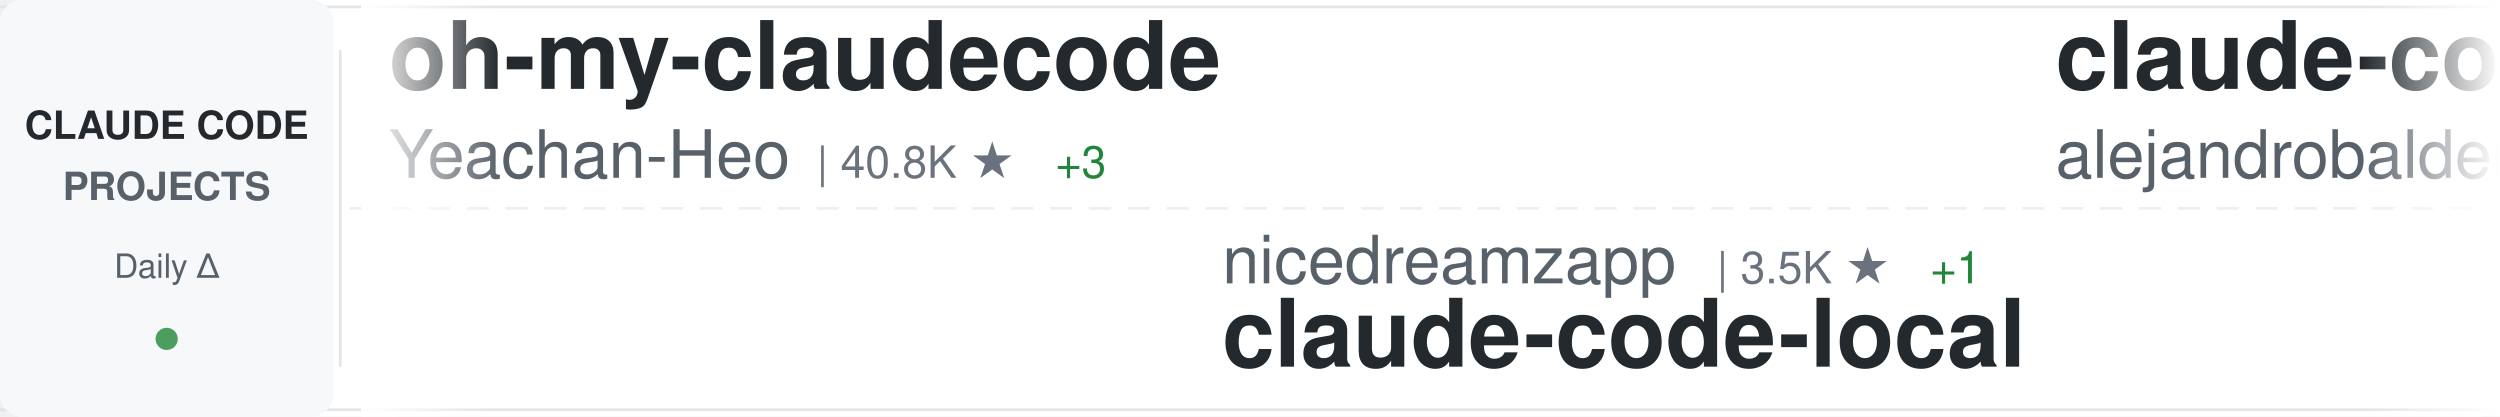
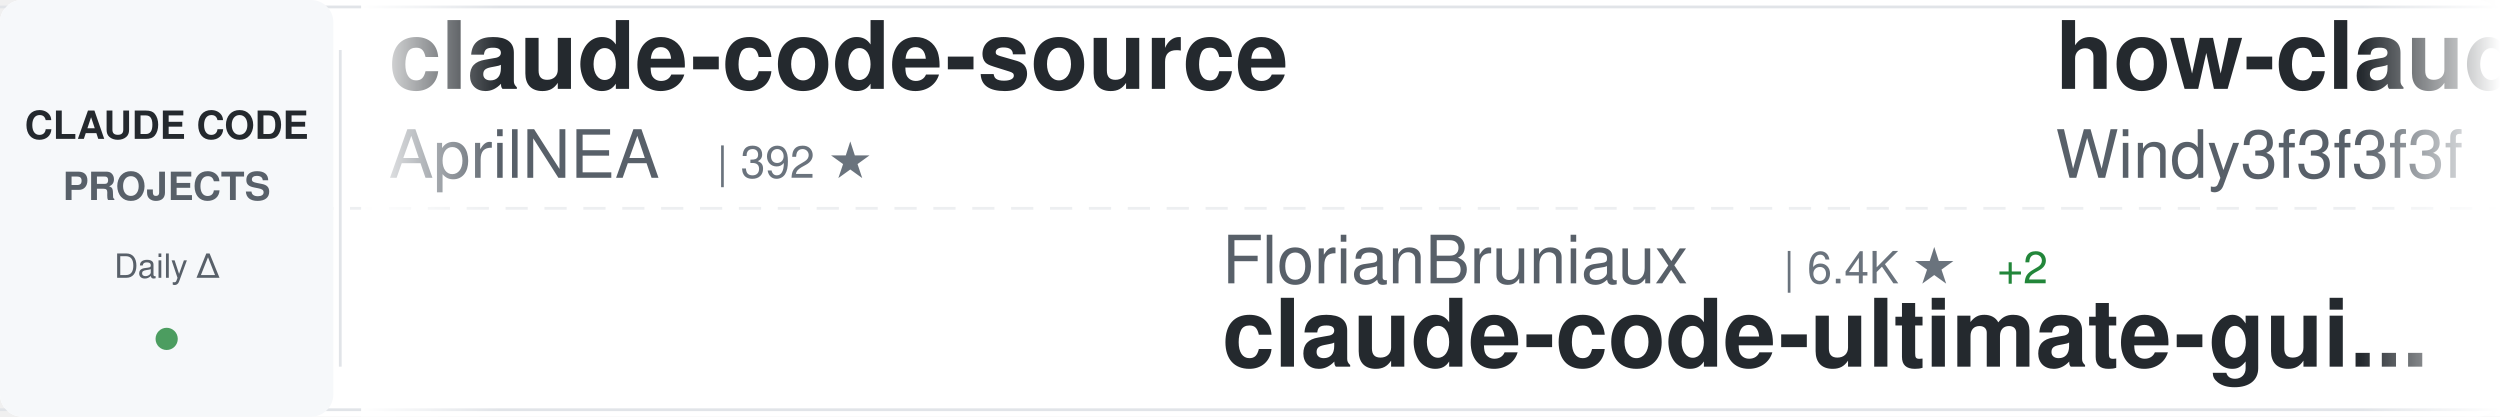
<svg xmlns="http://www.w3.org/2000/svg" width="900" height="150">
  <defs>
    <linearGradient id="awesomeLeftFade" x1="0%" y1="0%" x2="100%" y2="0%">
      <stop offset="0%" style="stop-color:#ffffff;stop-opacity:1" />
      <stop offset="100%" style="stop-color:#ffffff;stop-opacity:0" />
    </linearGradient>
    <linearGradient id="awesomeRightFade" x1="0%" y1="0%" x2="100%" y2="0%">
      <stop offset="0%" style="stop-color:#ffffff;stop-opacity:0" />
      <stop offset="100%" style="stop-color:#ffffff;stop-opacity:1" />
    </linearGradient>
  </defs>
  <rect width="900" height="150" fill="#ffffff" rx="8" />
  <rect x="0" y="2" width="900" height="1" fill="#e1e4e8" />
  <rect x="0" y="147" width="900" height="1" fill="#e1e4e8" />
  <line x1="0" y1="75" x2="900" y2="75" stroke="#e1e4e8" stroke-width="1" stroke-dasharray="8 6" opacity="0.6" />
  <rect x="0" y="0" width="120" height="150" fill="#f6f8fa" rx="8" />
  <text x="60" y="50" font-family="-apple-system, BlinkMacSystemFont, 'Segoe UI', Helvetica, Arial, sans-serif" font-size="14" font-weight="600" fill="#24292e" text-anchor="middle">CLAUDE CODE</text>
  <text x="60" y="72" font-family="-apple-system, BlinkMacSystemFont, 'Segoe UI', Helvetica, Arial, sans-serif" font-size="14" font-weight="600" fill="#586069" text-anchor="middle">PROJECTS</text>
  <text x="60" y="100" font-family="-apple-system, BlinkMacSystemFont, 'Segoe UI', Helvetica, Arial, sans-serif" font-size="12" font-weight="500" fill="#586069" text-anchor="middle">Daily Δ</text>
  <circle cx="60" cy="122" r="4" fill="#22863a" opacity="0.8" />
  <rect x="122" y="18" width="1" height="114" fill="#e1e4e8" />
  <clipPath id="awesomeTickerClip">
    <rect x="130" y="0" width="770" height="150" />
  </clipPath>
  <g clip-path="url(#awesomeTickerClip)">
    <g id="awesomeTickerItems">
      <animateTransform attributeName="transform" attributeType="XML" type="translate" from="0 0" to="-3000 0" dur="54s" repeatCount="indefinite" />
      <g transform="translate(0, 0)">
-         <text x="140" y="32" font-family="-apple-system, BlinkMacSystemFont, 'Segoe UI', Helvetica, Arial, sans-serif" font-size="34" font-weight="600" fill="#24292e">oh-my-claudecode</text>
-         <text x="140" y="64" font-family="-apple-system, BlinkMacSystemFont, 'Segoe UI', Helvetica, Arial, sans-serif" font-size="24" font-weight="400" fill="#586069">Yeachan-Heo</text>
-         <text x="294" y="64" font-family="-apple-system, BlinkMacSystemFont, 'Segoe UI', Helvetica, Arial, sans-serif" font-size="16" font-weight="500" fill="#6a737d">| 40.8K ★</text>
-         <text x="380" y="64" font-family="-apple-system, BlinkMacSystemFont, 'Segoe UI', Helvetica, Arial, sans-serif" font-size="16" font-weight="500" fill="#22863a"> +3</text>
+         <text x="140" y="32" font-family="-apple-system, BlinkMacSystemFont, 'Segoe UI', Helvetica, Arial, sans-serif" font-size="34" font-weight="600" fill="#24292e">claude-code-source</text>
+         <text x="140" y="64" font-family="-apple-system, BlinkMacSystemFont, 'Segoe UI', Helvetica, Arial, sans-serif" font-size="24" font-weight="400" fill="#586069">AprilNEA</text>
+         <text x="258" y="64" font-family="-apple-system, BlinkMacSystemFont, 'Segoe UI', Helvetica, Arial, sans-serif" font-size="16" font-weight="500" fill="#6a737d">| 392 ★</text>
      </g>
      <g transform="translate(300, 0)">
-         <text x="140" y="102" font-family="-apple-system, BlinkMacSystemFont, 'Segoe UI', Helvetica, Arial, sans-serif" font-size="24" font-weight="400" fill="#586069">nicedreamzapp</text>
-         <text x="318" y="102" font-family="-apple-system, BlinkMacSystemFont, 'Segoe UI', Helvetica, Arial, sans-serif" font-size="16" font-weight="500" fill="#6a737d">| 3.5K ★</text>
-         <text x="395" y="102" font-family="-apple-system, BlinkMacSystemFont, 'Segoe UI', Helvetica, Arial, sans-serif" font-size="16" font-weight="500" fill="#22863a"> +1</text>
-         <text x="140" y="132" font-family="-apple-system, BlinkMacSystemFont, 'Segoe UI', Helvetica, Arial, sans-serif" font-size="34" font-weight="600" fill="#24292e">claude-code-local</text>
+         <text x="140" y="102" font-family="-apple-system, BlinkMacSystemFont, 'Segoe UI', Helvetica, Arial, sans-serif" font-size="24" font-weight="400" fill="#586069">FlorianBruniaux</text>
+         <text x="342" y="102" font-family="-apple-system, BlinkMacSystemFont, 'Segoe UI', Helvetica, Arial, sans-serif" font-size="16" font-weight="500" fill="#6a737d">| 6.4K ★</text>
+         <text x="419" y="102" font-family="-apple-system, BlinkMacSystemFont, 'Segoe UI', Helvetica, Arial, sans-serif" font-size="16" font-weight="500" fill="#22863a"> +2</text>
+         <text x="140" y="132" font-family="-apple-system, BlinkMacSystemFont, 'Segoe UI', Helvetica, Arial, sans-serif" font-size="34" font-weight="600" fill="#24292e">claude-code-ultimate-gui...</text>
      </g>
      <g transform="translate(600, 0)">
-         <text x="140" y="32" font-family="-apple-system, BlinkMacSystemFont, 'Segoe UI', Helvetica, Arial, sans-serif" font-size="34" font-weight="600" fill="#24292e">claude-code-from-source</text>
-         <text x="140" y="64" font-family="-apple-system, BlinkMacSystemFont, 'Segoe UI', Helvetica, Arial, sans-serif" font-size="24" font-weight="400" fill="#586069">alejandrobalderas</text>
-         <text x="366" y="64" font-family="-apple-system, BlinkMacSystemFont, 'Segoe UI', Helvetica, Arial, sans-serif" font-size="16" font-weight="500" fill="#6a737d">| 3.0K ★</text>
+         <text x="140" y="32" font-family="-apple-system, BlinkMacSystemFont, 'Segoe UI', Helvetica, Arial, sans-serif" font-size="34" font-weight="600" fill="#24292e">how-claude-code-works</text>
+         <text x="140" y="64" font-family="-apple-system, BlinkMacSystemFont, 'Segoe UI', Helvetica, Arial, sans-serif" font-size="24" font-weight="400" fill="#586069">Windy3f3f3f3f</text>
+         <text x="318" y="64" font-family="-apple-system, BlinkMacSystemFont, 'Segoe UI', Helvetica, Arial, sans-serif" font-size="16" font-weight="500" fill="#6a737d">| 3.8K ★</text>
      </g>
      <g transform="translate(900, 0)">
-         <text x="140" y="102" font-family="-apple-system, BlinkMacSystemFont, 'Segoe UI', Helvetica, Arial, sans-serif" font-size="24" font-weight="400" fill="#586069">anthropics</text>
-         <text x="282" y="102" font-family="-apple-system, BlinkMacSystemFont, 'Segoe UI', Helvetica, Arial, sans-serif" font-size="16" font-weight="500" fill="#6a737d">| 1.1K ★</text>
-         <text x="140" y="132" font-family="-apple-system, BlinkMacSystemFont, 'Segoe UI', Helvetica, Arial, sans-serif" font-size="34" font-weight="600" fill="#24292e">claude-code-base-action</text>
+         <text x="140" y="102" font-family="-apple-system, BlinkMacSystemFont, 'Segoe UI', Helvetica, Arial, sans-serif" font-size="24" font-weight="400" fill="#586069">lintsinghua</text>
+         <text x="294" y="102" font-family="-apple-system, BlinkMacSystemFont, 'Segoe UI', Helvetica, Arial, sans-serif" font-size="16" font-weight="500" fill="#6a737d">| 4.4K ★</text>
+         <text x="140" y="132" font-family="-apple-system, BlinkMacSystemFont, 'Segoe UI', Helvetica, Arial, sans-serif" font-size="34" font-weight="600" fill="#24292e">claude-code-book</text>
      </g>
      <g transform="translate(1200, 0)">
-         <text x="140" y="32" font-family="-apple-system, BlinkMacSystemFont, 'Segoe UI', Helvetica, Arial, sans-serif" font-size="34" font-weight="600" fill="#24292e">claude-code-hooks-master...</text>
-         <text x="140" y="64" font-family="-apple-system, BlinkMacSystemFont, 'Segoe UI', Helvetica, Arial, sans-serif" font-size="24" font-weight="400" fill="#586069">disler</text>
-         <text x="234" y="64" font-family="-apple-system, BlinkMacSystemFont, 'Segoe UI', Helvetica, Arial, sans-serif" font-size="16" font-weight="500" fill="#6a737d">| 4.0K ★</text>
+         <text x="140" y="32" font-family="-apple-system, BlinkMacSystemFont, 'Segoe UI', Helvetica, Arial, sans-serif" font-size="34" font-weight="600" fill="#24292e">claude-code-proxy</text>
+         <text x="140" y="64" font-family="-apple-system, BlinkMacSystemFont, 'Segoe UI', Helvetica, Arial, sans-serif" font-size="24" font-weight="400" fill="#586069">1rgs</text>
+         <text x="210" y="64" font-family="-apple-system, BlinkMacSystemFont, 'Segoe UI', Helvetica, Arial, sans-serif" font-size="16" font-weight="500" fill="#6a737d">| 3.8K ★</text>
      </g>
      <g transform="translate(1500, 0)">
-         <text x="140" y="102" font-family="-apple-system, BlinkMacSystemFont, 'Segoe UI', Helvetica, Arial, sans-serif" font-size="24" font-weight="400" fill="#586069">davila7</text>
-         <text x="246" y="102" font-family="-apple-system, BlinkMacSystemFont, 'Segoe UI', Helvetica, Arial, sans-serif" font-size="16" font-weight="500" fill="#6a737d">| 33.4K ★</text>
-         <text x="332" y="102" font-family="-apple-system, BlinkMacSystemFont, 'Segoe UI', Helvetica, Arial, sans-serif" font-size="16" font-weight="500" fill="#22863a"> +6</text>
-         <text x="140" y="132" font-family="-apple-system, BlinkMacSystemFont, 'Segoe UI', Helvetica, Arial, sans-serif" font-size="34" font-weight="600" fill="#24292e">claude-code-templates</text>
+         <text x="140" y="102" font-family="-apple-system, BlinkMacSystemFont, 'Segoe UI', Helvetica, Arial, sans-serif" font-size="24" font-weight="400" fill="#586069">Piebald-AI</text>
+         <text x="282" y="102" font-family="-apple-system, BlinkMacSystemFont, 'Segoe UI', Helvetica, Arial, sans-serif" font-size="16" font-weight="500" fill="#6a737d">| 13.1K ★</text>
+         <text x="368" y="102" font-family="-apple-system, BlinkMacSystemFont, 'Segoe UI', Helvetica, Arial, sans-serif" font-size="16" font-weight="500" fill="#22863a"> +2</text>
+         <text x="140" y="132" font-family="-apple-system, BlinkMacSystemFont, 'Segoe UI', Helvetica, Arial, sans-serif" font-size="34" font-weight="600" fill="#24292e">claude-code-system-promp...</text>
      </g>
      <g transform="translate(1800, 0)">
-         <text x="140" y="32" font-family="-apple-system, BlinkMacSystemFont, 'Segoe UI', Helvetica, Arial, sans-serif" font-size="34" font-weight="600" fill="#24292e">ClaudeCode</text>
-         <text x="140" y="64" font-family="-apple-system, BlinkMacSystemFont, 'Segoe UI', Helvetica, Arial, sans-serif" font-size="24" font-weight="400" fill="#586069">guanshan</text>
-         <text x="258" y="64" font-family="-apple-system, BlinkMacSystemFont, 'Segoe UI', Helvetica, Arial, sans-serif" font-size="16" font-weight="500" fill="#6a737d">| 61 ★</text>
+         <text x="140" y="32" font-family="-apple-system, BlinkMacSystemFont, 'Segoe UI', Helvetica, Arial, sans-serif" font-size="34" font-weight="600" fill="#24292e">claude-code-analysis</text>
+         <text x="140" y="64" font-family="-apple-system, BlinkMacSystemFont, 'Segoe UI', Helvetica, Arial, sans-serif" font-size="24" font-weight="400" fill="#586069">liuup</text>
+         <text x="222" y="64" font-family="-apple-system, BlinkMacSystemFont, 'Segoe UI', Helvetica, Arial, sans-serif" font-size="16" font-weight="500" fill="#6a737d">| 4.1K ★</text>
+         <text x="299" y="64" font-family="-apple-system, BlinkMacSystemFont, 'Segoe UI', Helvetica, Arial, sans-serif" font-size="16" font-weight="500" fill="#cb2431"> -2</text>
      </g>
      <g transform="translate(2100, 0)">
-         <text x="140" y="102" font-family="-apple-system, BlinkMacSystemFont, 'Segoe UI', Helvetica, Arial, sans-serif" font-size="24" font-weight="400" fill="#586069">KPR111</text>
-         <text x="234" y="102" font-family="-apple-system, BlinkMacSystemFont, 'Segoe UI', Helvetica, Arial, sans-serif" font-size="16" font-weight="500" fill="#6a737d">| 18 ★</text>
-         <text x="140" y="132" font-family="-apple-system, BlinkMacSystemFont, 'Segoe UI', Helvetica, Arial, sans-serif" font-size="34" font-weight="600" fill="#24292e">Claude-Code</text>
-       </g>
-       <g transform="translate(2400, 0)">
-         <text x="140" y="32" font-family="-apple-system, BlinkMacSystemFont, 'Segoe UI', Helvetica, Arial, sans-serif" font-size="34" font-weight="600" fill="#24292e">awesome-claude-code-tool...</text>
-         <text x="140" y="64" font-family="-apple-system, BlinkMacSystemFont, 'Segoe UI', Helvetica, Arial, sans-serif" font-size="24" font-weight="400" fill="#586069">rohitg00</text>
-         <text x="258" y="64" font-family="-apple-system, BlinkMacSystemFont, 'Segoe UI', Helvetica, Arial, sans-serif" font-size="16" font-weight="500" fill="#6a737d">| 2.8K ★</text>
-       </g>
-       <g transform="translate(2700, 0)">
        <text x="140" y="102" font-family="-apple-system, BlinkMacSystemFont, 'Segoe UI', Helvetica, Arial, sans-serif" font-size="24" font-weight="400" fill="#586069">zstmfhy</text>
        <text x="246" y="102" font-family="-apple-system, BlinkMacSystemFont, 'Segoe UI', Helvetica, Arial, sans-serif" font-size="16" font-weight="500" fill="#6a737d">| 188 ★</text>
        <text x="140" y="132" font-family="-apple-system, BlinkMacSystemFont, 'Segoe UI', Helvetica, Arial, sans-serif" font-size="34" font-weight="600" fill="#24292e">Claude-code</text>
      </g>
+       <g transform="translate(2400, 0)">
+         <text x="140" y="32" font-family="-apple-system, BlinkMacSystemFont, 'Segoe UI', Helvetica, Arial, sans-serif" font-size="34" font-weight="600" fill="#24292e">free-claude-code</text>
+         <text x="140" y="64" font-family="-apple-system, BlinkMacSystemFont, 'Segoe UI', Helvetica, Arial, sans-serif" font-size="24" font-weight="400" fill="#586069">Alishahryar1</text>
+         <text x="306" y="64" font-family="-apple-system, BlinkMacSystemFont, 'Segoe UI', Helvetica, Arial, sans-serif" font-size="16" font-weight="500" fill="#6a737d">| 69.5K ★</text>
+         <text x="392" y="64" font-family="-apple-system, BlinkMacSystemFont, 'Segoe UI', Helvetica, Arial, sans-serif" font-size="16" font-weight="500" fill="#22863a"> +101</text>
+       </g>
+       <g transform="translate(2700, 0)">
+         <text x="140" y="102" font-family="-apple-system, BlinkMacSystemFont, 'Segoe UI', Helvetica, Arial, sans-serif" font-size="24" font-weight="400" fill="#586069">WorldFlowAI</text>
+         <text x="294" y="102" font-family="-apple-system, BlinkMacSystemFont, 'Segoe UI', Helvetica, Arial, sans-serif" font-size="16" font-weight="500" fill="#6a737d">| 6.3K ★</text>
+         <text x="140" y="132" font-family="-apple-system, BlinkMacSystemFont, 'Segoe UI', Helvetica, Arial, sans-serif" font-size="34" font-weight="600" fill="#24292e">everything-claude-code</text>
+       </g>
      <g transform="translate(3000, 0)">
-         <text x="140" y="32" font-family="-apple-system, BlinkMacSystemFont, 'Segoe UI', Helvetica, Arial, sans-serif" font-size="34" font-weight="600" fill="#24292e">oh-my-claudecode</text>
-         <text x="140" y="64" font-family="-apple-system, BlinkMacSystemFont, 'Segoe UI', Helvetica, Arial, sans-serif" font-size="24" font-weight="400" fill="#586069">Yeachan-Heo</text>
-         <text x="294" y="64" font-family="-apple-system, BlinkMacSystemFont, 'Segoe UI', Helvetica, Arial, sans-serif" font-size="16" font-weight="500" fill="#6a737d">| 40.8K ★</text>
-         <text x="380" y="64" font-family="-apple-system, BlinkMacSystemFont, 'Segoe UI', Helvetica, Arial, sans-serif" font-size="16" font-weight="500" fill="#22863a"> +3</text>
+         <text x="140" y="32" font-family="-apple-system, BlinkMacSystemFont, 'Segoe UI', Helvetica, Arial, sans-serif" font-size="34" font-weight="600" fill="#24292e">claude-code-source</text>
+         <text x="140" y="64" font-family="-apple-system, BlinkMacSystemFont, 'Segoe UI', Helvetica, Arial, sans-serif" font-size="24" font-weight="400" fill="#586069">AprilNEA</text>
+         <text x="258" y="64" font-family="-apple-system, BlinkMacSystemFont, 'Segoe UI', Helvetica, Arial, sans-serif" font-size="16" font-weight="500" fill="#6a737d">| 392 ★</text>
      </g>
      <g transform="translate(3300, 0)">
-         <text x="140" y="102" font-family="-apple-system, BlinkMacSystemFont, 'Segoe UI', Helvetica, Arial, sans-serif" font-size="24" font-weight="400" fill="#586069">nicedreamzapp</text>
-         <text x="318" y="102" font-family="-apple-system, BlinkMacSystemFont, 'Segoe UI', Helvetica, Arial, sans-serif" font-size="16" font-weight="500" fill="#6a737d">| 3.5K ★</text>
-         <text x="395" y="102" font-family="-apple-system, BlinkMacSystemFont, 'Segoe UI', Helvetica, Arial, sans-serif" font-size="16" font-weight="500" fill="#22863a"> +1</text>
-         <text x="140" y="132" font-family="-apple-system, BlinkMacSystemFont, 'Segoe UI', Helvetica, Arial, sans-serif" font-size="34" font-weight="600" fill="#24292e">claude-code-local</text>
+         <text x="140" y="102" font-family="-apple-system, BlinkMacSystemFont, 'Segoe UI', Helvetica, Arial, sans-serif" font-size="24" font-weight="400" fill="#586069">FlorianBruniaux</text>
+         <text x="342" y="102" font-family="-apple-system, BlinkMacSystemFont, 'Segoe UI', Helvetica, Arial, sans-serif" font-size="16" font-weight="500" fill="#6a737d">| 6.4K ★</text>
+         <text x="419" y="102" font-family="-apple-system, BlinkMacSystemFont, 'Segoe UI', Helvetica, Arial, sans-serif" font-size="16" font-weight="500" fill="#22863a"> +2</text>
+         <text x="140" y="132" font-family="-apple-system, BlinkMacSystemFont, 'Segoe UI', Helvetica, Arial, sans-serif" font-size="34" font-weight="600" fill="#24292e">claude-code-ultimate-gui...</text>
      </g>
      <g transform="translate(3600, 0)">
-         <text x="140" y="32" font-family="-apple-system, BlinkMacSystemFont, 'Segoe UI', Helvetica, Arial, sans-serif" font-size="34" font-weight="600" fill="#24292e">claude-code-from-source</text>
-         <text x="140" y="64" font-family="-apple-system, BlinkMacSystemFont, 'Segoe UI', Helvetica, Arial, sans-serif" font-size="24" font-weight="400" fill="#586069">alejandrobalderas</text>
-         <text x="366" y="64" font-family="-apple-system, BlinkMacSystemFont, 'Segoe UI', Helvetica, Arial, sans-serif" font-size="16" font-weight="500" fill="#6a737d">| 3.0K ★</text>
+         <text x="140" y="32" font-family="-apple-system, BlinkMacSystemFont, 'Segoe UI', Helvetica, Arial, sans-serif" font-size="34" font-weight="600" fill="#24292e">how-claude-code-works</text>
+         <text x="140" y="64" font-family="-apple-system, BlinkMacSystemFont, 'Segoe UI', Helvetica, Arial, sans-serif" font-size="24" font-weight="400" fill="#586069">Windy3f3f3f3f</text>
+         <text x="318" y="64" font-family="-apple-system, BlinkMacSystemFont, 'Segoe UI', Helvetica, Arial, sans-serif" font-size="16" font-weight="500" fill="#6a737d">| 3.8K ★</text>
      </g>
      <g transform="translate(3900, 0)">
-         <text x="140" y="102" font-family="-apple-system, BlinkMacSystemFont, 'Segoe UI', Helvetica, Arial, sans-serif" font-size="24" font-weight="400" fill="#586069">anthropics</text>
-         <text x="282" y="102" font-family="-apple-system, BlinkMacSystemFont, 'Segoe UI', Helvetica, Arial, sans-serif" font-size="16" font-weight="500" fill="#6a737d">| 1.1K ★</text>
-         <text x="140" y="132" font-family="-apple-system, BlinkMacSystemFont, 'Segoe UI', Helvetica, Arial, sans-serif" font-size="34" font-weight="600" fill="#24292e">claude-code-base-action</text>
+         <text x="140" y="102" font-family="-apple-system, BlinkMacSystemFont, 'Segoe UI', Helvetica, Arial, sans-serif" font-size="24" font-weight="400" fill="#586069">lintsinghua</text>
+         <text x="294" y="102" font-family="-apple-system, BlinkMacSystemFont, 'Segoe UI', Helvetica, Arial, sans-serif" font-size="16" font-weight="500" fill="#6a737d">| 4.4K ★</text>
+         <text x="140" y="132" font-family="-apple-system, BlinkMacSystemFont, 'Segoe UI', Helvetica, Arial, sans-serif" font-size="34" font-weight="600" fill="#24292e">claude-code-book</text>
      </g>
    </g>
  </g>
  <rect x="130" y="0" width="50" height="150" fill="url(#awesomeLeftFade)" />
  <rect x="850" y="0" width="50" height="150" fill="url(#awesomeRightFade)" />
</svg>
